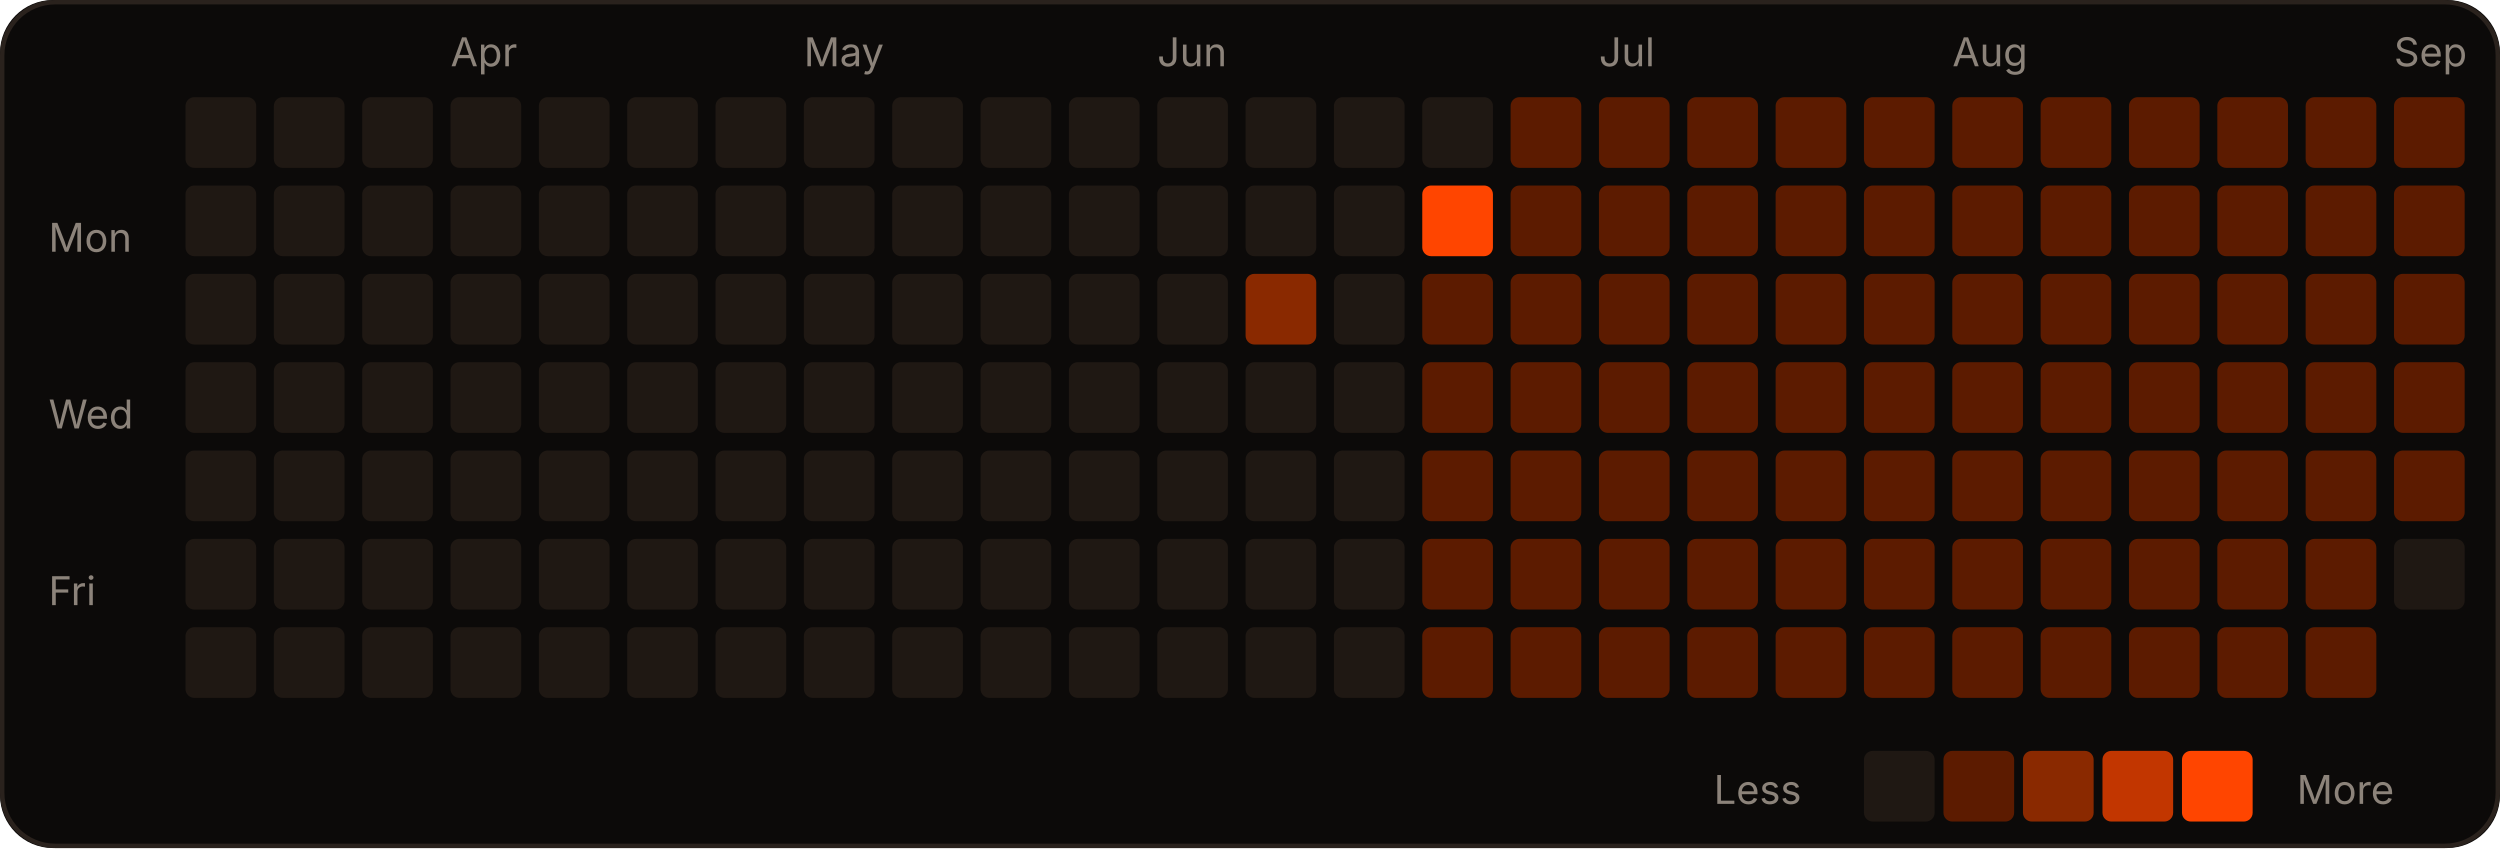
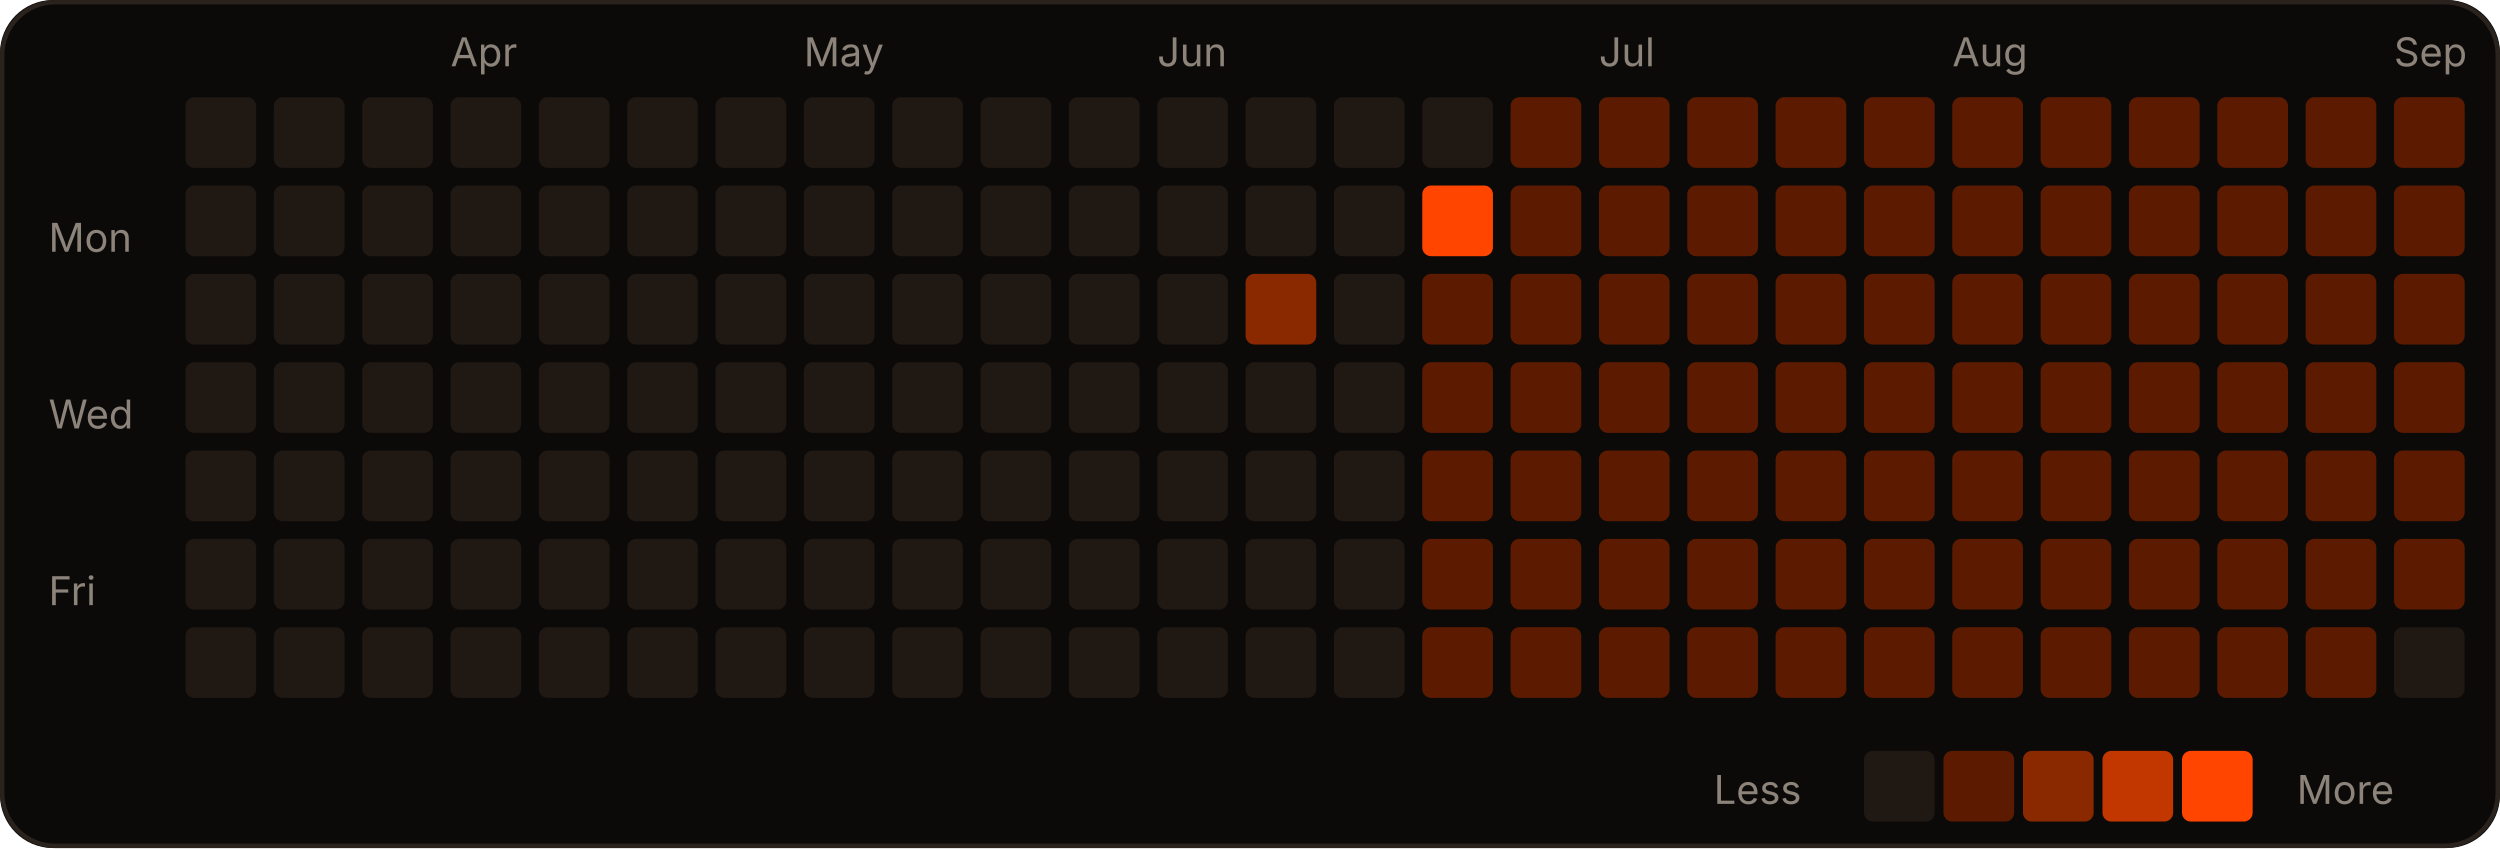
<svg xmlns="http://www.w3.org/2000/svg" width="566" height="192" viewBox="0 0 566 192" role="img">
  <rect width="566" height="192" rx="12" fill="#0c0a09" />
  <rect x="0.5" y="0.5" width="565" height="191" rx="12" fill="none" stroke="#2a221d" />
  <text x="102" y="15" fill="#8c837a" font-size="9" font-family="-apple-system,Segoe UI,sans-serif">Apr</text>
  <text x="182" y="15" fill="#8c837a" font-size="9" font-family="-apple-system,Segoe UI,sans-serif">May</text>
  <text x="262" y="15" fill="#8c837a" font-size="9" font-family="-apple-system,Segoe UI,sans-serif">Jun</text>
  <text x="362" y="15" fill="#8c837a" font-size="9" font-family="-apple-system,Segoe UI,sans-serif">Jul</text>
  <text x="442" y="15" fill="#8c837a" font-size="9" font-family="-apple-system,Segoe UI,sans-serif">Aug</text>
  <text x="542" y="15" fill="#8c837a" font-size="9" font-family="-apple-system,Segoe UI,sans-serif">Sep</text>
  <text x="11" y="57" fill="#8c837a" font-size="9" font-family="-apple-system,Segoe UI,sans-serif">Mon</text>
  <text x="11" y="97" fill="#8c837a" font-size="9" font-family="-apple-system,Segoe UI,sans-serif">Wed</text>
  <text x="11" y="137" fill="#8c837a" font-size="9" font-family="-apple-system,Segoe UI,sans-serif">Fri</text>
  <rect x="42" y="22" width="16" height="16" rx="2" fill="#1f1813" />
  <rect x="42" y="42" width="16" height="16" rx="2" fill="#1f1813" />
  <rect x="42" y="62" width="16" height="16" rx="2" fill="#1f1813" />
  <rect x="42" y="82" width="16" height="16" rx="2" fill="#1f1813" />
  <rect x="42" y="102" width="16" height="16" rx="2" fill="#1f1813" />
  <rect x="42" y="122" width="16" height="16" rx="2" fill="#1f1813" />
  <rect x="42" y="142" width="16" height="16" rx="2" fill="#1f1813" />
  <rect x="62" y="22" width="16" height="16" rx="2" fill="#1f1813" />
  <rect x="62" y="42" width="16" height="16" rx="2" fill="#1f1813" />
  <rect x="62" y="62" width="16" height="16" rx="2" fill="#1f1813" />
  <rect x="62" y="82" width="16" height="16" rx="2" fill="#1f1813" />
  <rect x="62" y="102" width="16" height="16" rx="2" fill="#1f1813" />
  <rect x="62" y="122" width="16" height="16" rx="2" fill="#1f1813" />
  <rect x="62" y="142" width="16" height="16" rx="2" fill="#1f1813" />
  <rect x="82" y="22" width="16" height="16" rx="2" fill="#1f1813" />
  <rect x="82" y="42" width="16" height="16" rx="2" fill="#1f1813" />
  <rect x="82" y="62" width="16" height="16" rx="2" fill="#1f1813" />
  <rect x="82" y="82" width="16" height="16" rx="2" fill="#1f1813" />
  <rect x="82" y="102" width="16" height="16" rx="2" fill="#1f1813" />
  <rect x="82" y="122" width="16" height="16" rx="2" fill="#1f1813" />
  <rect x="82" y="142" width="16" height="16" rx="2" fill="#1f1813" />
  <rect x="102" y="22" width="16" height="16" rx="2" fill="#1f1813" />
  <rect x="102" y="42" width="16" height="16" rx="2" fill="#1f1813" />
  <rect x="102" y="62" width="16" height="16" rx="2" fill="#1f1813" />
  <rect x="102" y="82" width="16" height="16" rx="2" fill="#1f1813" />
  <rect x="102" y="102" width="16" height="16" rx="2" fill="#1f1813" />
  <rect x="102" y="122" width="16" height="16" rx="2" fill="#1f1813" />
  <rect x="102" y="142" width="16" height="16" rx="2" fill="#1f1813" />
  <rect x="122" y="22" width="16" height="16" rx="2" fill="#1f1813" />
  <rect x="122" y="42" width="16" height="16" rx="2" fill="#1f1813" />
  <rect x="122" y="62" width="16" height="16" rx="2" fill="#1f1813" />
  <rect x="122" y="82" width="16" height="16" rx="2" fill="#1f1813" />
  <rect x="122" y="102" width="16" height="16" rx="2" fill="#1f1813" />
  <rect x="122" y="122" width="16" height="16" rx="2" fill="#1f1813" />
  <rect x="122" y="142" width="16" height="16" rx="2" fill="#1f1813" />
  <rect x="142" y="22" width="16" height="16" rx="2" fill="#1f1813" />
  <rect x="142" y="42" width="16" height="16" rx="2" fill="#1f1813" />
  <rect x="142" y="62" width="16" height="16" rx="2" fill="#1f1813" />
  <rect x="142" y="82" width="16" height="16" rx="2" fill="#1f1813" />
  <rect x="142" y="102" width="16" height="16" rx="2" fill="#1f1813" />
  <rect x="142" y="122" width="16" height="16" rx="2" fill="#1f1813" />
  <rect x="142" y="142" width="16" height="16" rx="2" fill="#1f1813" />
  <rect x="162" y="22" width="16" height="16" rx="2" fill="#1f1813" />
  <rect x="162" y="42" width="16" height="16" rx="2" fill="#1f1813" />
  <rect x="162" y="62" width="16" height="16" rx="2" fill="#1f1813" />
  <rect x="162" y="82" width="16" height="16" rx="2" fill="#1f1813" />
  <rect x="162" y="102" width="16" height="16" rx="2" fill="#1f1813" />
  <rect x="162" y="122" width="16" height="16" rx="2" fill="#1f1813" />
  <rect x="162" y="142" width="16" height="16" rx="2" fill="#1f1813" />
  <rect x="182" y="22" width="16" height="16" rx="2" fill="#1f1813" />
  <rect x="182" y="42" width="16" height="16" rx="2" fill="#1f1813" />
  <rect x="182" y="62" width="16" height="16" rx="2" fill="#1f1813" />
  <rect x="182" y="82" width="16" height="16" rx="2" fill="#1f1813" />
  <rect x="182" y="102" width="16" height="16" rx="2" fill="#1f1813" />
  <rect x="182" y="122" width="16" height="16" rx="2" fill="#1f1813" />
  <rect x="182" y="142" width="16" height="16" rx="2" fill="#1f1813" />
  <rect x="202" y="22" width="16" height="16" rx="2" fill="#1f1813" />
  <rect x="202" y="42" width="16" height="16" rx="2" fill="#1f1813" />
  <rect x="202" y="62" width="16" height="16" rx="2" fill="#1f1813" />
  <rect x="202" y="82" width="16" height="16" rx="2" fill="#1f1813" />
  <rect x="202" y="102" width="16" height="16" rx="2" fill="#1f1813" />
  <rect x="202" y="122" width="16" height="16" rx="2" fill="#1f1813" />
  <rect x="202" y="142" width="16" height="16" rx="2" fill="#1f1813" />
  <rect x="222" y="22" width="16" height="16" rx="2" fill="#1f1813" />
  <rect x="222" y="42" width="16" height="16" rx="2" fill="#1f1813" />
  <rect x="222" y="62" width="16" height="16" rx="2" fill="#1f1813" />
  <rect x="222" y="82" width="16" height="16" rx="2" fill="#1f1813" />
  <rect x="222" y="102" width="16" height="16" rx="2" fill="#1f1813" />
  <rect x="222" y="122" width="16" height="16" rx="2" fill="#1f1813" />
  <rect x="222" y="142" width="16" height="16" rx="2" fill="#1f1813" />
  <rect x="242" y="22" width="16" height="16" rx="2" fill="#1f1813" />
  <rect x="242" y="42" width="16" height="16" rx="2" fill="#1f1813" />
  <rect x="242" y="62" width="16" height="16" rx="2" fill="#1f1813" />
  <rect x="242" y="82" width="16" height="16" rx="2" fill="#1f1813" />
  <rect x="242" y="102" width="16" height="16" rx="2" fill="#1f1813" />
  <rect x="242" y="122" width="16" height="16" rx="2" fill="#1f1813" />
  <rect x="242" y="142" width="16" height="16" rx="2" fill="#1f1813" />
  <rect x="262" y="22" width="16" height="16" rx="2" fill="#1f1813" />
  <rect x="262" y="42" width="16" height="16" rx="2" fill="#1f1813" />
  <rect x="262" y="62" width="16" height="16" rx="2" fill="#1f1813" />
  <rect x="262" y="82" width="16" height="16" rx="2" fill="#1f1813" />
  <rect x="262" y="102" width="16" height="16" rx="2" fill="#1f1813" />
  <rect x="262" y="122" width="16" height="16" rx="2" fill="#1f1813" />
  <rect x="262" y="142" width="16" height="16" rx="2" fill="#1f1813" />
  <rect x="282" y="22" width="16" height="16" rx="2" fill="#1f1813" />
  <rect x="282" y="42" width="16" height="16" rx="2" fill="#1f1813" />
  <rect x="282" y="62" width="16" height="16" rx="2" fill="#8a2900" />
  <rect x="282" y="82" width="16" height="16" rx="2" fill="#1f1813" />
  <rect x="282" y="102" width="16" height="16" rx="2" fill="#1f1813" />
  <rect x="282" y="122" width="16" height="16" rx="2" fill="#1f1813" />
  <rect x="282" y="142" width="16" height="16" rx="2" fill="#1f1813" />
  <rect x="302" y="22" width="16" height="16" rx="2" fill="#1f1813" />
  <rect x="302" y="42" width="16" height="16" rx="2" fill="#1f1813" />
  <rect x="302" y="62" width="16" height="16" rx="2" fill="#1f1813" />
  <rect x="302" y="82" width="16" height="16" rx="2" fill="#1f1813" />
  <rect x="302" y="102" width="16" height="16" rx="2" fill="#1f1813" />
  <rect x="302" y="122" width="16" height="16" rx="2" fill="#1f1813" />
  <rect x="302" y="142" width="16" height="16" rx="2" fill="#1f1813" />
  <rect x="322" y="22" width="16" height="16" rx="2" fill="#1f1813" />
  <rect x="322" y="42" width="16" height="16" rx="2" fill="#FF4500" />
  <rect x="322" y="62" width="16" height="16" rx="2" fill="#5c1b00" />
  <rect x="322" y="82" width="16" height="16" rx="2" fill="#5c1b00" />
  <rect x="322" y="102" width="16" height="16" rx="2" fill="#5c1b00" />
  <rect x="322" y="122" width="16" height="16" rx="2" fill="#5c1b00" />
  <rect x="322" y="142" width="16" height="16" rx="2" fill="#5c1b00" />
  <rect x="342" y="22" width="16" height="16" rx="2" fill="#5c1b00" />
  <rect x="342" y="42" width="16" height="16" rx="2" fill="#5c1b00" />
  <rect x="342" y="62" width="16" height="16" rx="2" fill="#5c1b00" />
  <rect x="342" y="82" width="16" height="16" rx="2" fill="#5c1b00" />
  <rect x="342" y="102" width="16" height="16" rx="2" fill="#5c1b00" />
  <rect x="342" y="122" width="16" height="16" rx="2" fill="#5c1b00" />
  <rect x="342" y="142" width="16" height="16" rx="2" fill="#5c1b00" />
  <rect x="362" y="22" width="16" height="16" rx="2" fill="#5c1b00" />
  <rect x="362" y="42" width="16" height="16" rx="2" fill="#5c1b00" />
  <rect x="362" y="62" width="16" height="16" rx="2" fill="#5c1b00" />
  <rect x="362" y="82" width="16" height="16" rx="2" fill="#5c1b00" />
  <rect x="362" y="102" width="16" height="16" rx="2" fill="#5c1b00" />
  <rect x="362" y="122" width="16" height="16" rx="2" fill="#5c1b00" />
  <rect x="362" y="142" width="16" height="16" rx="2" fill="#5c1b00" />
  <rect x="382" y="22" width="16" height="16" rx="2" fill="#5c1b00" />
  <rect x="382" y="42" width="16" height="16" rx="2" fill="#5c1b00" />
  <rect x="382" y="62" width="16" height="16" rx="2" fill="#5c1b00" />
  <rect x="382" y="82" width="16" height="16" rx="2" fill="#5c1b00" />
  <rect x="382" y="102" width="16" height="16" rx="2" fill="#5c1b00" />
  <rect x="382" y="122" width="16" height="16" rx="2" fill="#5c1b00" />
  <rect x="382" y="142" width="16" height="16" rx="2" fill="#5c1b00" />
  <rect x="402" y="22" width="16" height="16" rx="2" fill="#5c1b00" />
  <rect x="402" y="42" width="16" height="16" rx="2" fill="#5c1b00" />
  <rect x="402" y="62" width="16" height="16" rx="2" fill="#5c1b00" />
  <rect x="402" y="82" width="16" height="16" rx="2" fill="#5c1b00" />
  <rect x="402" y="102" width="16" height="16" rx="2" fill="#5c1b00" />
  <rect x="402" y="122" width="16" height="16" rx="2" fill="#5c1b00" />
  <rect x="402" y="142" width="16" height="16" rx="2" fill="#5c1b00" />
  <rect x="422" y="22" width="16" height="16" rx="2" fill="#5c1b00" />
  <rect x="422" y="42" width="16" height="16" rx="2" fill="#5c1b00" />
  <rect x="422" y="62" width="16" height="16" rx="2" fill="#5c1b00" />
  <rect x="422" y="82" width="16" height="16" rx="2" fill="#5c1b00" />
  <rect x="422" y="102" width="16" height="16" rx="2" fill="#5c1b00" />
  <rect x="422" y="122" width="16" height="16" rx="2" fill="#5c1b00" />
  <rect x="422" y="142" width="16" height="16" rx="2" fill="#5c1b00" />
  <rect x="442" y="22" width="16" height="16" rx="2" fill="#5c1b00" />
  <rect x="442" y="42" width="16" height="16" rx="2" fill="#5c1b00" />
  <rect x="442" y="62" width="16" height="16" rx="2" fill="#5c1b00" />
  <rect x="442" y="82" width="16" height="16" rx="2" fill="#5c1b00" />
  <rect x="442" y="102" width="16" height="16" rx="2" fill="#5c1b00" />
  <rect x="442" y="122" width="16" height="16" rx="2" fill="#5c1b00" />
  <rect x="442" y="142" width="16" height="16" rx="2" fill="#5c1b00" />
  <rect x="462" y="22" width="16" height="16" rx="2" fill="#5c1b00" />
  <rect x="462" y="42" width="16" height="16" rx="2" fill="#5c1b00" />
  <rect x="462" y="62" width="16" height="16" rx="2" fill="#5c1b00" />
  <rect x="462" y="82" width="16" height="16" rx="2" fill="#5c1b00" />
  <rect x="462" y="102" width="16" height="16" rx="2" fill="#5c1b00" />
  <rect x="462" y="122" width="16" height="16" rx="2" fill="#5c1b00" />
  <rect x="462" y="142" width="16" height="16" rx="2" fill="#5c1b00" />
  <rect x="482" y="22" width="16" height="16" rx="2" fill="#5c1b00" />
  <rect x="482" y="42" width="16" height="16" rx="2" fill="#5c1b00" />
  <rect x="482" y="62" width="16" height="16" rx="2" fill="#5c1b00" />
  <rect x="482" y="82" width="16" height="16" rx="2" fill="#5c1b00" />
  <rect x="482" y="102" width="16" height="16" rx="2" fill="#5c1b00" />
  <rect x="482" y="122" width="16" height="16" rx="2" fill="#5c1b00" />
  <rect x="482" y="142" width="16" height="16" rx="2" fill="#5c1b00" />
  <rect x="502" y="22" width="16" height="16" rx="2" fill="#5c1b00" />
  <rect x="502" y="42" width="16" height="16" rx="2" fill="#5c1b00" />
  <rect x="502" y="62" width="16" height="16" rx="2" fill="#5c1b00" />
  <rect x="502" y="82" width="16" height="16" rx="2" fill="#5c1b00" />
  <rect x="502" y="102" width="16" height="16" rx="2" fill="#5c1b00" />
  <rect x="502" y="122" width="16" height="16" rx="2" fill="#5c1b00" />
  <rect x="502" y="142" width="16" height="16" rx="2" fill="#5c1b00" />
  <rect x="522" y="22" width="16" height="16" rx="2" fill="#5c1b00" />
  <rect x="522" y="42" width="16" height="16" rx="2" fill="#5c1b00" />
  <rect x="522" y="62" width="16" height="16" rx="2" fill="#5c1b00" />
  <rect x="522" y="82" width="16" height="16" rx="2" fill="#5c1b00" />
  <rect x="522" y="102" width="16" height="16" rx="2" fill="#5c1b00" />
  <rect x="522" y="122" width="16" height="16" rx="2" fill="#5c1b00" />
  <rect x="522" y="142" width="16" height="16" rx="2" fill="#5c1b00" />
  <rect x="542" y="22" width="16" height="16" rx="2" fill="#5c1b00" />
  <rect x="542" y="42" width="16" height="16" rx="2" fill="#5c1b00" />
  <rect x="542" y="62" width="16" height="16" rx="2" fill="#5c1b00" />
  <rect x="542" y="82" width="16" height="16" rx="2" fill="#5c1b00" />
  <rect x="542" y="102" width="16" height="16" rx="2" fill="#5c1b00" />
-   <rect x="542" y="122" width="16" height="16" rx="2" fill="#1f1813" />
+   <rect x="542" y="122" width="16" height="16" rx="2" fill="#5c1b00" />
+   <rect x="542" y="142" width="16" height="16" rx="2" fill="#1f1813" />
  <text x="388" y="182" fill="#8c837a" font-size="9" font-family="-apple-system,Segoe UI,sans-serif">Less</text>
  <rect x="422" y="170" width="16" height="16" rx="2" fill="#1f1813" />
  <rect x="440" y="170" width="16" height="16" rx="2" fill="#5c1b00" />
  <rect x="458" y="170" width="16" height="16" rx="2" fill="#8a2900" />
  <rect x="476" y="170" width="16" height="16" rx="2" fill="#c23600" />
  <rect x="494" y="170" width="16" height="16" rx="2" fill="#FF4500" />
  <text x="520" y="182" fill="#8c837a" font-size="9" font-family="-apple-system,Segoe UI,sans-serif">More</text>
</svg>
